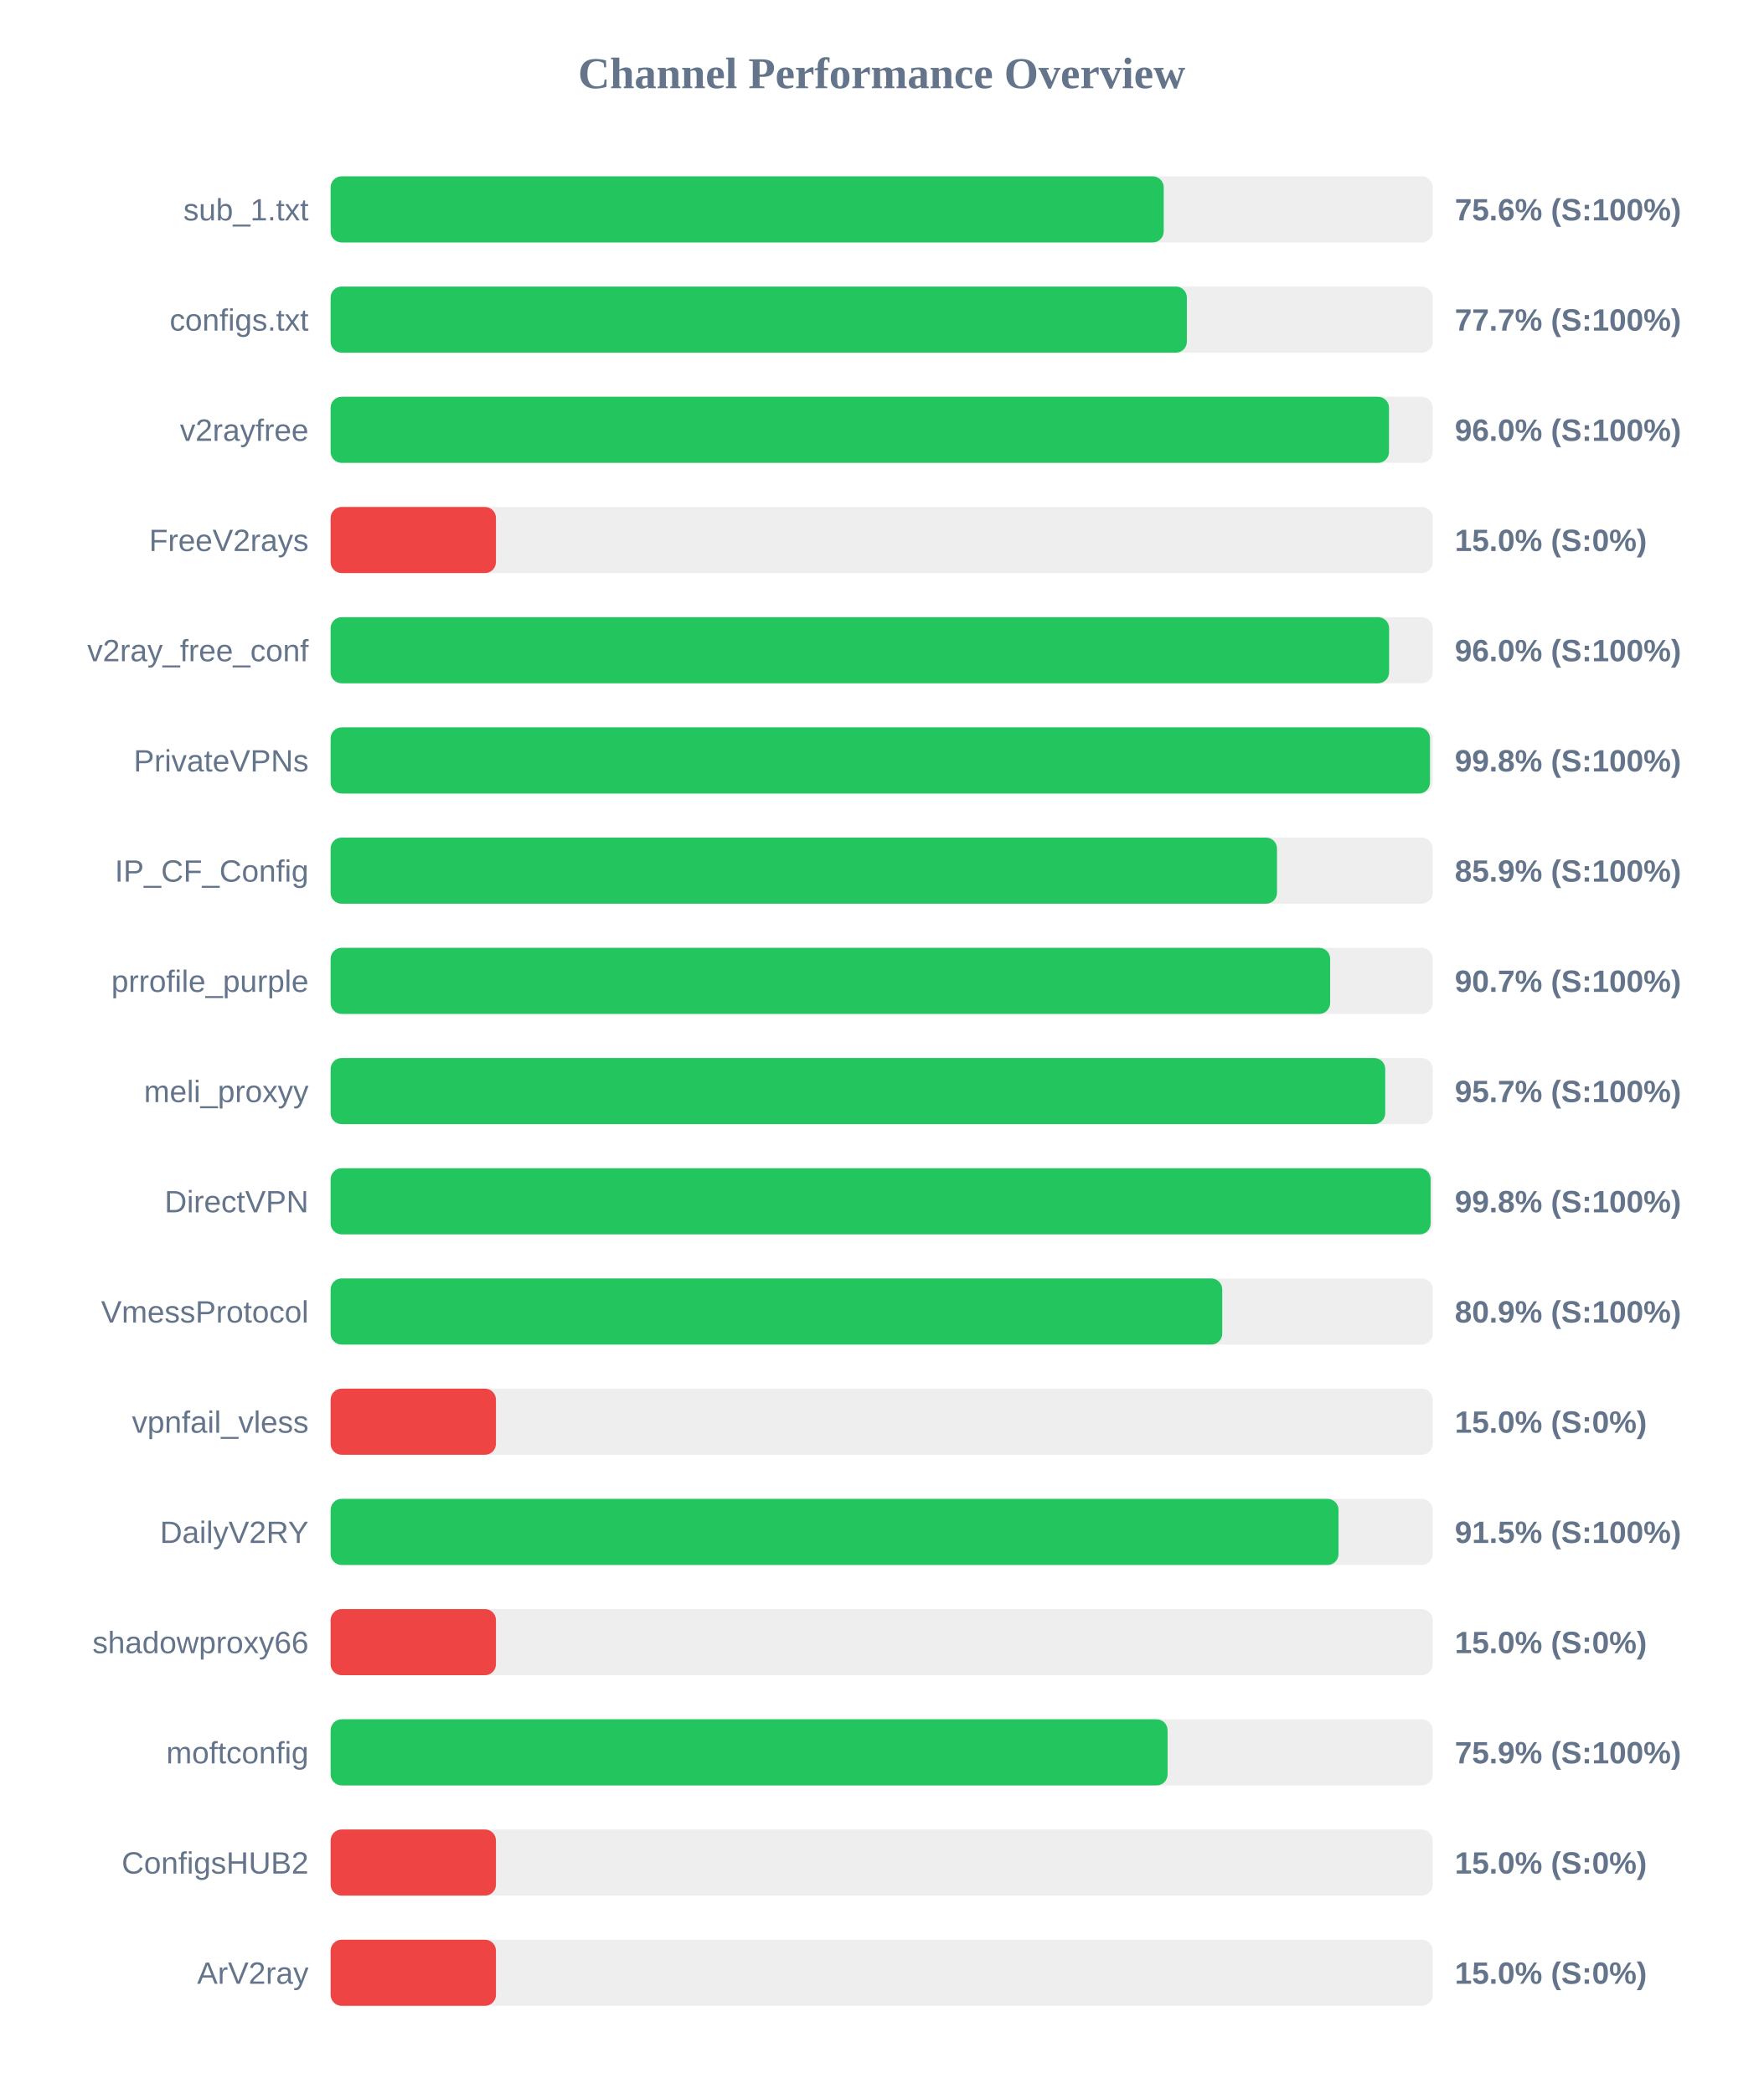
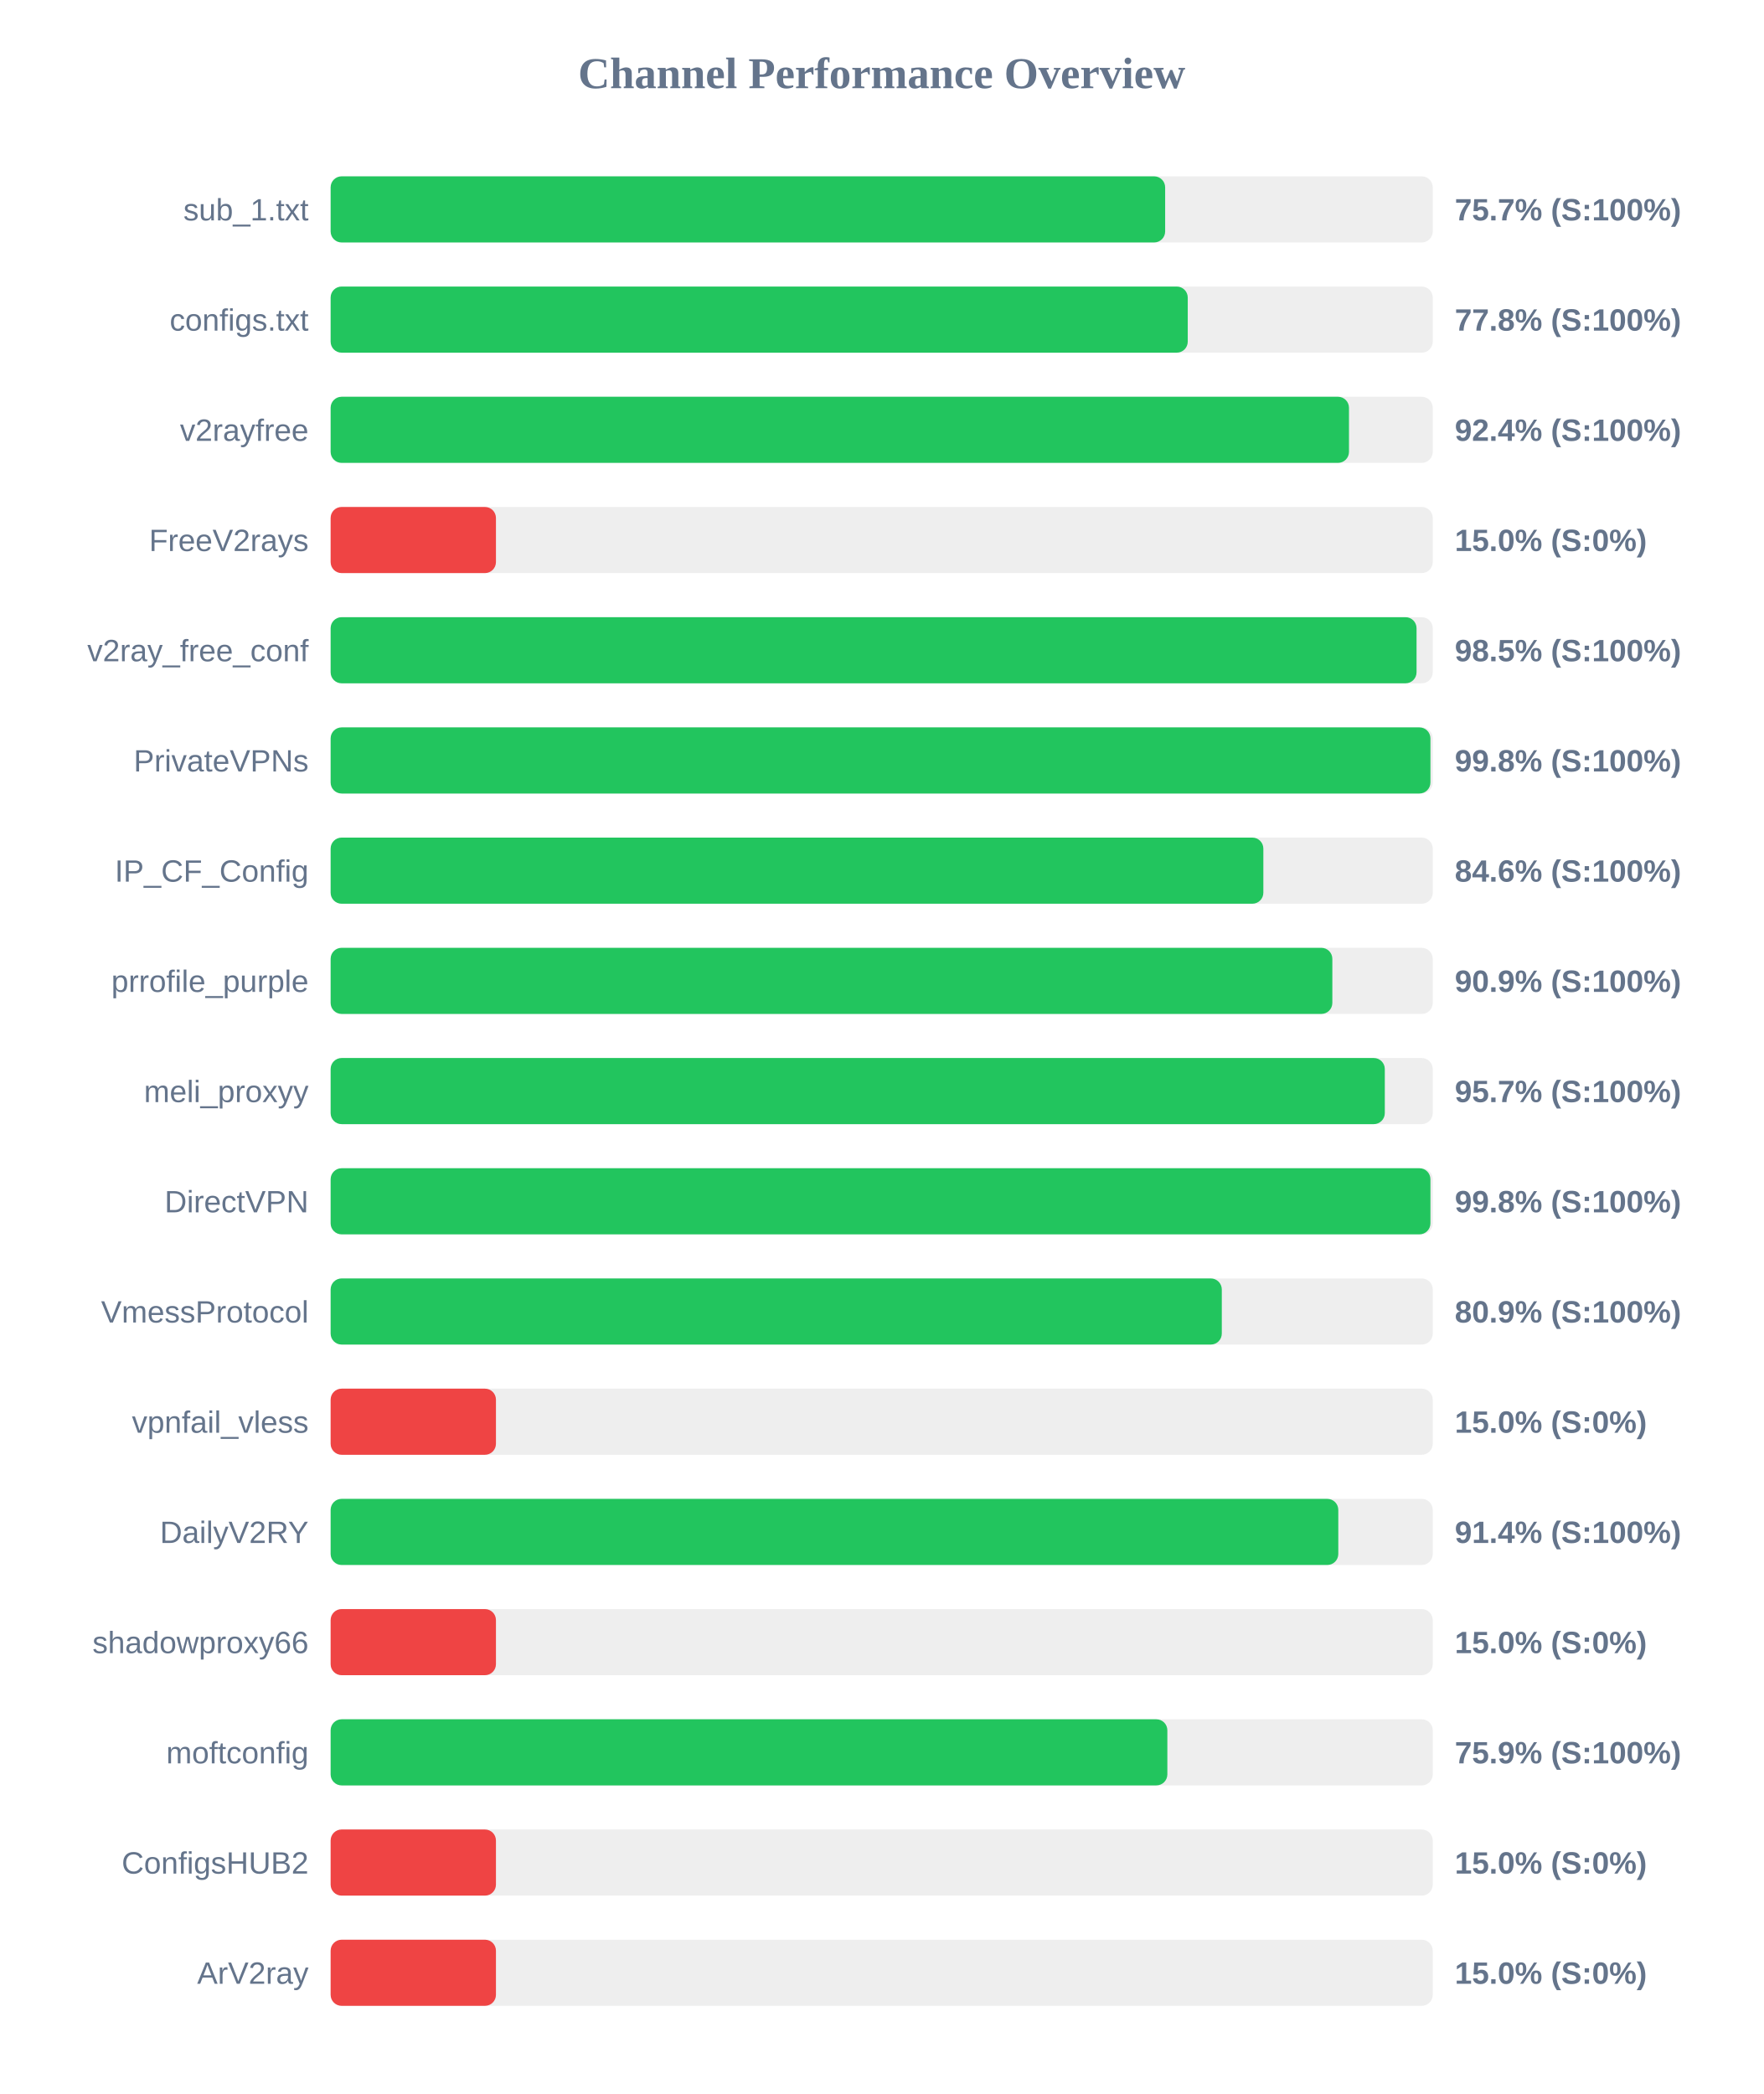
<svg xmlns="http://www.w3.org/2000/svg" width="800" height="950" version="1.1">
  <style>
        .row { font: 14px Arial; fill: #64748b; }
        .score { font: bold 14px Arial; fill: #64748b; }
    </style>
  <text x="400" y="40" text-anchor="middle" font-size="20px" font-weight="bold" fill="#64748b">Channel Performance Overview</text>
  <rect x="150" y="80" width="500" height="30" fill="#eee" rx="5" />
-   <rect x="150" y="80" width="377.95" height="30" fill="#22c55e" rx="5" />
+   <rect x="150" y="80" width="378.6" height="30" fill="#22c55e" rx="5" />
  <text x="140" y="100" text-anchor="end" class="row">sub_1.txt</text>
-   <text x="660" y="100" text-anchor="start" class="score">75.6% (S:100%)</text>
+   <text x="660" y="100" text-anchor="start" class="score">75.7% (S:100%)</text>
  <rect x="150" y="130" width="500" height="30" fill="#eee" rx="5" />
-   <rect x="150" y="130" width="388.45" height="30" fill="#22c55e" rx="5" />
+   <rect x="150" y="130" width="388.85" height="30" fill="#22c55e" rx="5" />
  <text x="140" y="150" text-anchor="end" class="row">configs.txt</text>
-   <text x="660" y="150" text-anchor="start" class="score">77.7% (S:100%)</text>
+   <text x="660" y="150" text-anchor="start" class="score">77.8% (S:100%)</text>
  <rect x="150" y="180" width="500" height="30" fill="#eee" rx="5" />
-   <rect x="150" y="180" width="480.15" height="30" fill="#22c55e" rx="5" />
+   <rect x="150" y="180" width="462.0" height="30" fill="#22c55e" rx="5" />
  <text x="140" y="200" text-anchor="end" class="row">v2rayfree</text>
-   <text x="660" y="200" text-anchor="start" class="score">96.0% (S:100%)</text>
+   <text x="660" y="200" text-anchor="start" class="score">92.4% (S:100%)</text>
  <rect x="150" y="230" width="500" height="30" fill="#eee" rx="5" />
  <rect x="150" y="230" width="75.0" height="30" fill="#ef4444" rx="5" />
  <text x="140" y="250" text-anchor="end" class="row">FreeV2rays</text>
  <text x="660" y="250" text-anchor="start" class="score">15.0% (S:0%)</text>
  <rect x="150" y="280" width="500" height="30" fill="#eee" rx="5" />
-   <rect x="150" y="280" width="480.2" height="30" fill="#22c55e" rx="5" />
+   <rect x="150" y="280" width="492.65" height="30" fill="#22c55e" rx="5" />
  <text x="140" y="300" text-anchor="end" class="row">v2ray_free_conf</text>
-   <text x="660" y="300" text-anchor="start" class="score">96.0% (S:100%)</text>
+   <text x="660" y="300" text-anchor="start" class="score">98.5% (S:100%)</text>
  <rect x="150" y="330" width="500" height="30" fill="#eee" rx="5" />
-   <rect x="150" y="330" width="498.75" height="30" fill="#22c55e" rx="5" />
+   <rect x="150" y="330" width="498.95" height="30" fill="#22c55e" rx="5" />
  <text x="140" y="350" text-anchor="end" class="row">PrivateVPNs</text>
  <text x="660" y="350" text-anchor="start" class="score">99.8% (S:100%)</text>
  <rect x="150" y="380" width="500" height="30" fill="#eee" rx="5" />
-   <rect x="150" y="380" width="429.35" height="30" fill="#22c55e" rx="5" />
+   <rect x="150" y="380" width="423.15" height="30" fill="#22c55e" rx="5" />
  <text x="140" y="400" text-anchor="end" class="row">IP_CF_Config</text>
-   <text x="660" y="400" text-anchor="start" class="score">85.9% (S:100%)</text>
+   <text x="660" y="400" text-anchor="start" class="score">84.6% (S:100%)</text>
  <rect x="150" y="430" width="500" height="30" fill="#eee" rx="5" />
-   <rect x="150" y="430" width="453.45" height="30" fill="#22c55e" rx="5" />
+   <rect x="150" y="430" width="454.45" height="30" fill="#22c55e" rx="5" />
  <text x="140" y="450" text-anchor="end" class="row">prrofile_purple</text>
-   <text x="660" y="450" text-anchor="start" class="score">90.7% (S:100%)</text>
+   <text x="660" y="450" text-anchor="start" class="score">90.9% (S:100%)</text>
  <rect x="150" y="480" width="500" height="30" fill="#eee" rx="5" />
-   <rect x="150" y="480" width="478.45" height="30" fill="#22c55e" rx="5" />
+   <rect x="150" y="480" width="478.25" height="30" fill="#22c55e" rx="5" />
  <text x="140" y="500" text-anchor="end" class="row">meli_proxyy</text>
  <text x="660" y="500" text-anchor="start" class="score">95.7% (S:100%)</text>
  <rect x="150" y="530" width="500" height="30" fill="#eee" rx="5" />
-   <rect x="150" y="530" width="499.05" height="30" fill="#22c55e" rx="5" />
+   <rect x="150" y="530" width="498.95" height="30" fill="#22c55e" rx="5" />
  <text x="140" y="550" text-anchor="end" class="row">DirectVPN</text>
  <text x="660" y="550" text-anchor="start" class="score">99.8% (S:100%)</text>
  <rect x="150" y="580" width="500" height="30" fill="#eee" rx="5" />
-   <rect x="150" y="580" width="404.5" height="30" fill="#22c55e" rx="5" />
+   <rect x="150" y="580" width="404.3" height="30" fill="#22c55e" rx="5" />
  <text x="140" y="600" text-anchor="end" class="row">VmessProtocol</text>
  <text x="660" y="600" text-anchor="start" class="score">80.9% (S:100%)</text>
  <rect x="150" y="630" width="500" height="30" fill="#eee" rx="5" />
  <rect x="150" y="630" width="75.0" height="30" fill="#ef4444" rx="5" />
  <text x="140" y="650" text-anchor="end" class="row">vpnfail_vless</text>
  <text x="660" y="650" text-anchor="start" class="score">15.0% (S:0%)</text>
  <rect x="150" y="680" width="500" height="30" fill="#eee" rx="5" />
-   <rect x="150" y="680" width="457.25" height="30" fill="#22c55e" rx="5" />
+   <rect x="150" y="680" width="457.15" height="30" fill="#22c55e" rx="5" />
  <text x="140" y="700" text-anchor="end" class="row">DailyV2RY</text>
-   <text x="660" y="700" text-anchor="start" class="score">91.5% (S:100%)</text>
+   <text x="660" y="700" text-anchor="start" class="score">91.4% (S:100%)</text>
  <rect x="150" y="730" width="500" height="30" fill="#eee" rx="5" />
  <rect x="150" y="730" width="75.0" height="30" fill="#ef4444" rx="5" />
  <text x="140" y="750" text-anchor="end" class="row">shadowproxy66</text>
  <text x="660" y="750" text-anchor="start" class="score">15.0% (S:0%)</text>
  <rect x="150" y="780" width="500" height="30" fill="#eee" rx="5" />
-   <rect x="150" y="780" width="379.7" height="30" fill="#22c55e" rx="5" />
+   <rect x="150" y="780" width="379.6" height="30" fill="#22c55e" rx="5" />
  <text x="140" y="800" text-anchor="end" class="row">moftconfig</text>
  <text x="660" y="800" text-anchor="start" class="score">75.9% (S:100%)</text>
  <rect x="150" y="830" width="500" height="30" fill="#eee" rx="5" />
  <rect x="150" y="830" width="75.0" height="30" fill="#ef4444" rx="5" />
  <text x="140" y="850" text-anchor="end" class="row">ConfigsHUB2</text>
  <text x="660" y="850" text-anchor="start" class="score">15.0% (S:0%)</text>
  <rect x="150" y="880" width="500" height="30" fill="#eee" rx="5" />
  <rect x="150" y="880" width="75.0" height="30" fill="#ef4444" rx="5" />
  <text x="140" y="900" text-anchor="end" class="row">ArV2ray</text>
  <text x="660" y="900" text-anchor="start" class="score">15.0% (S:0%)</text>
</svg>
